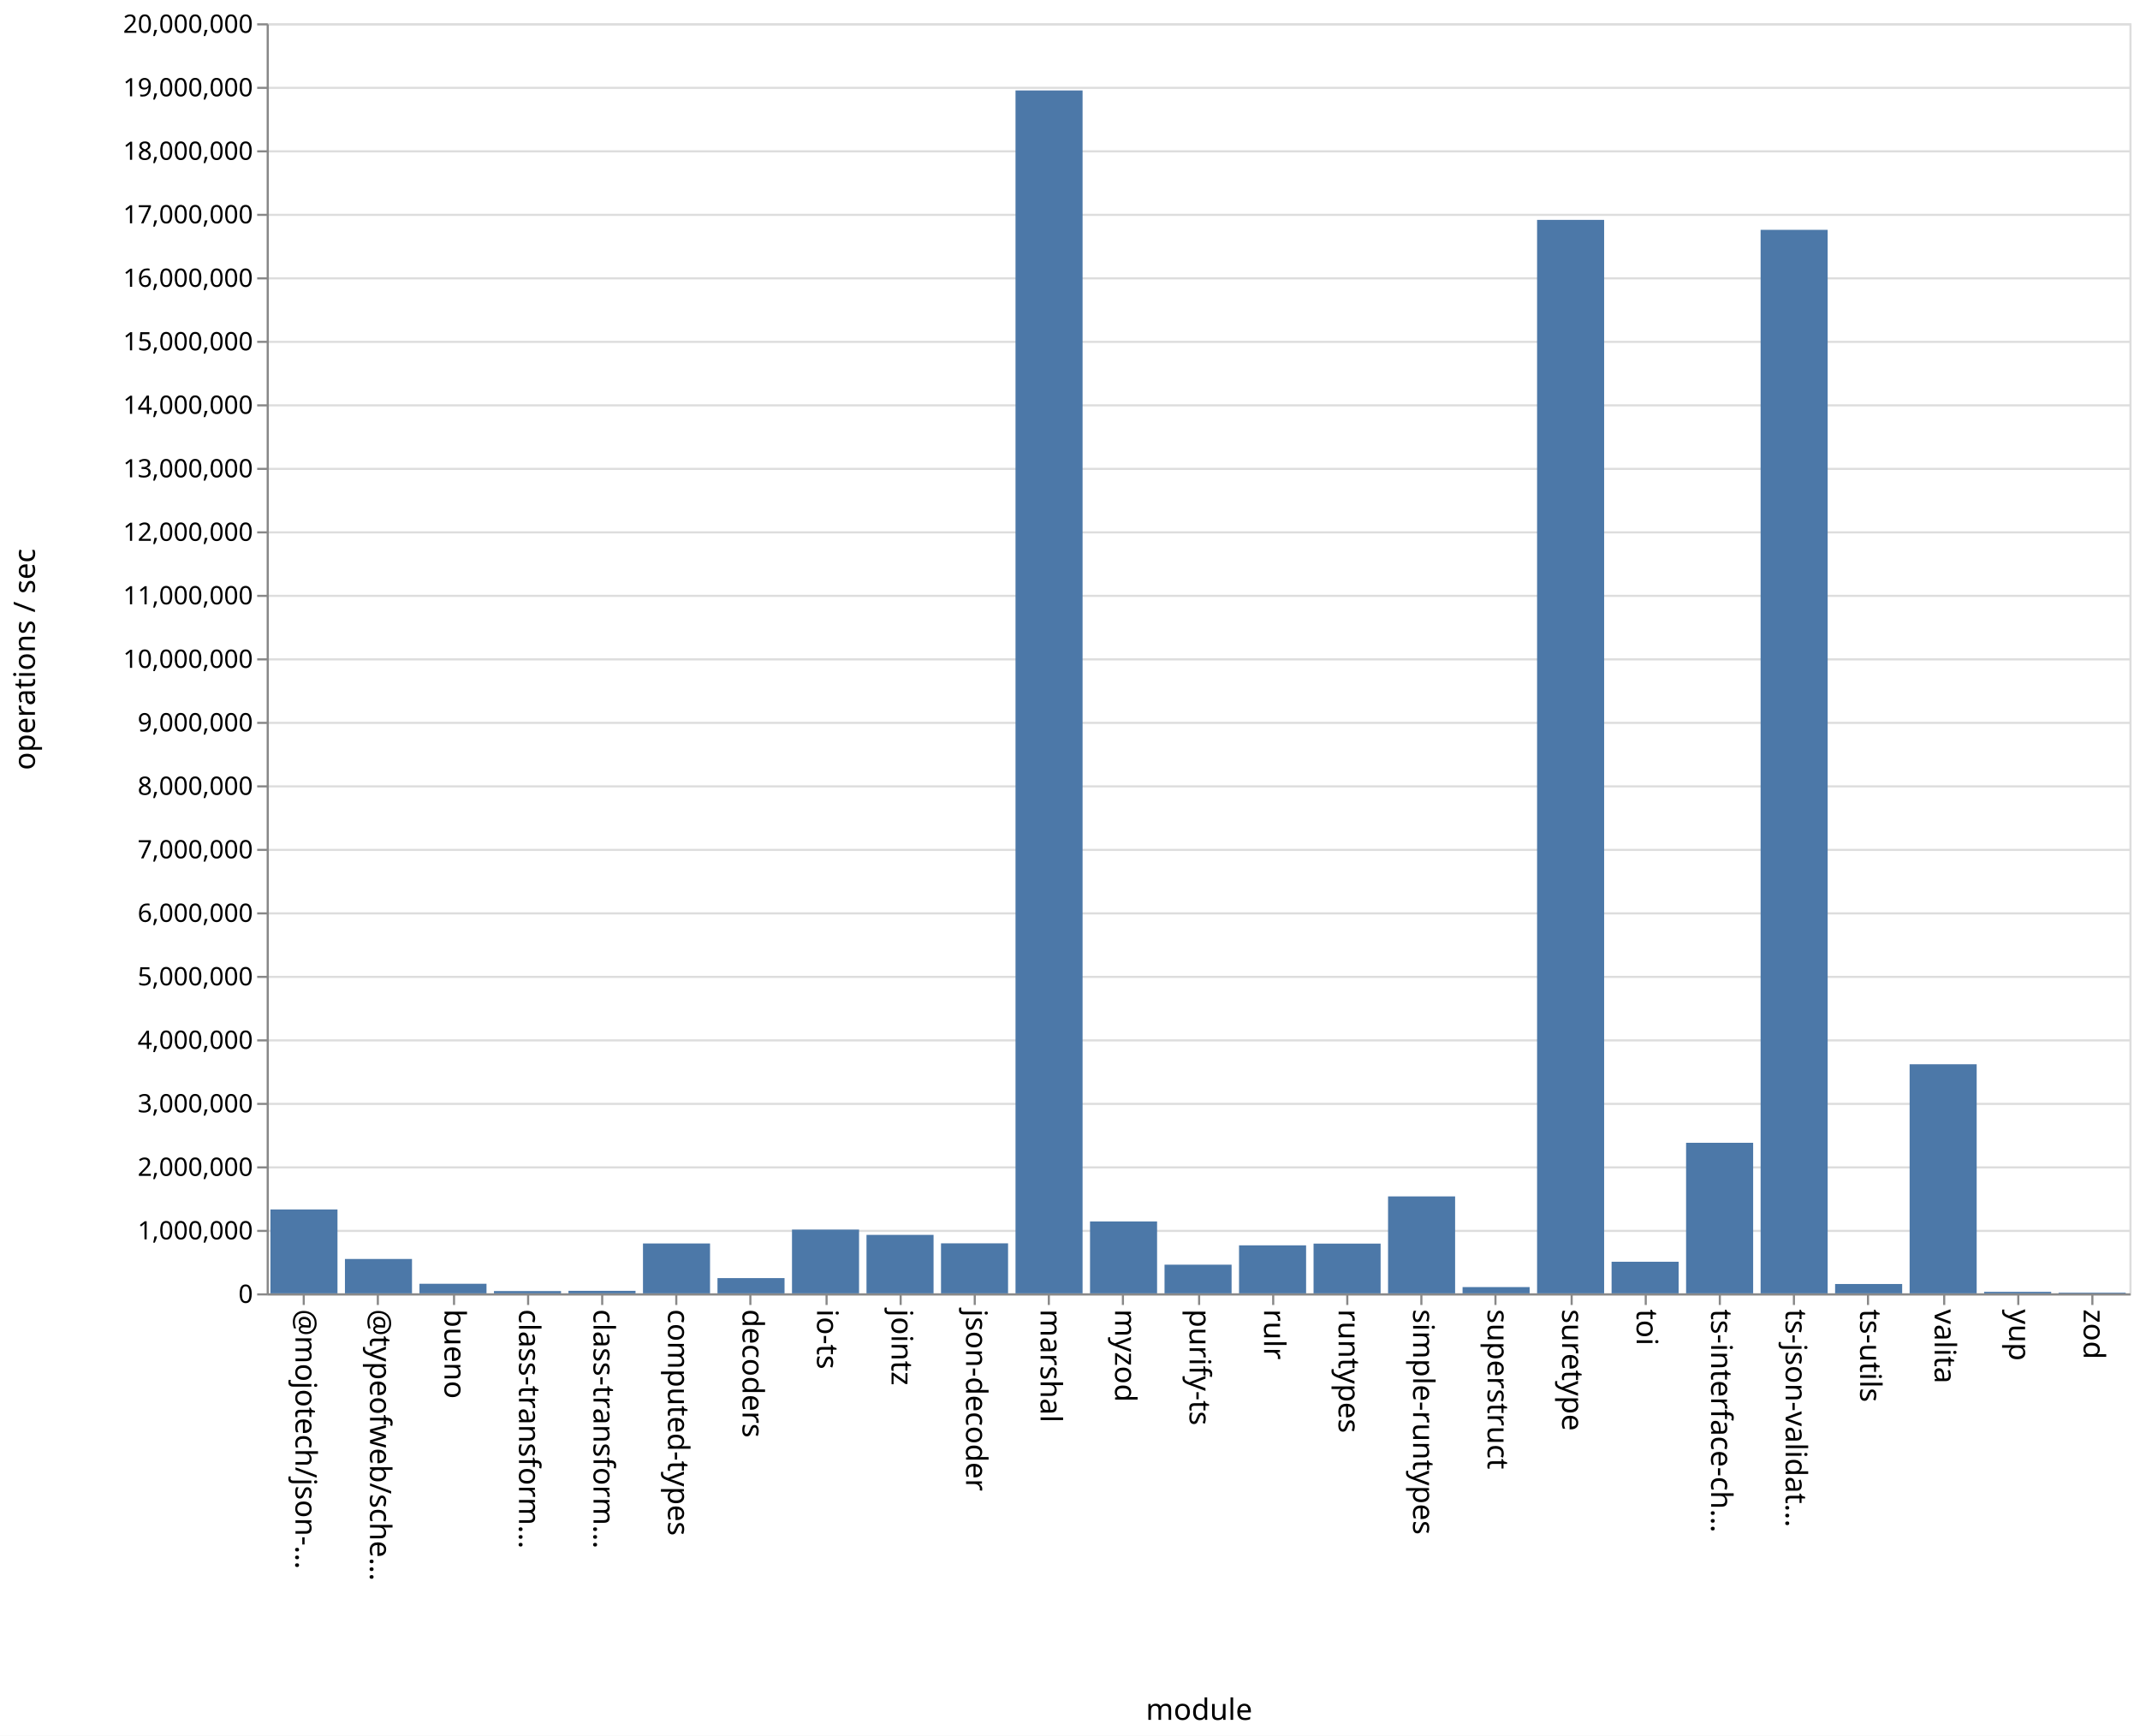
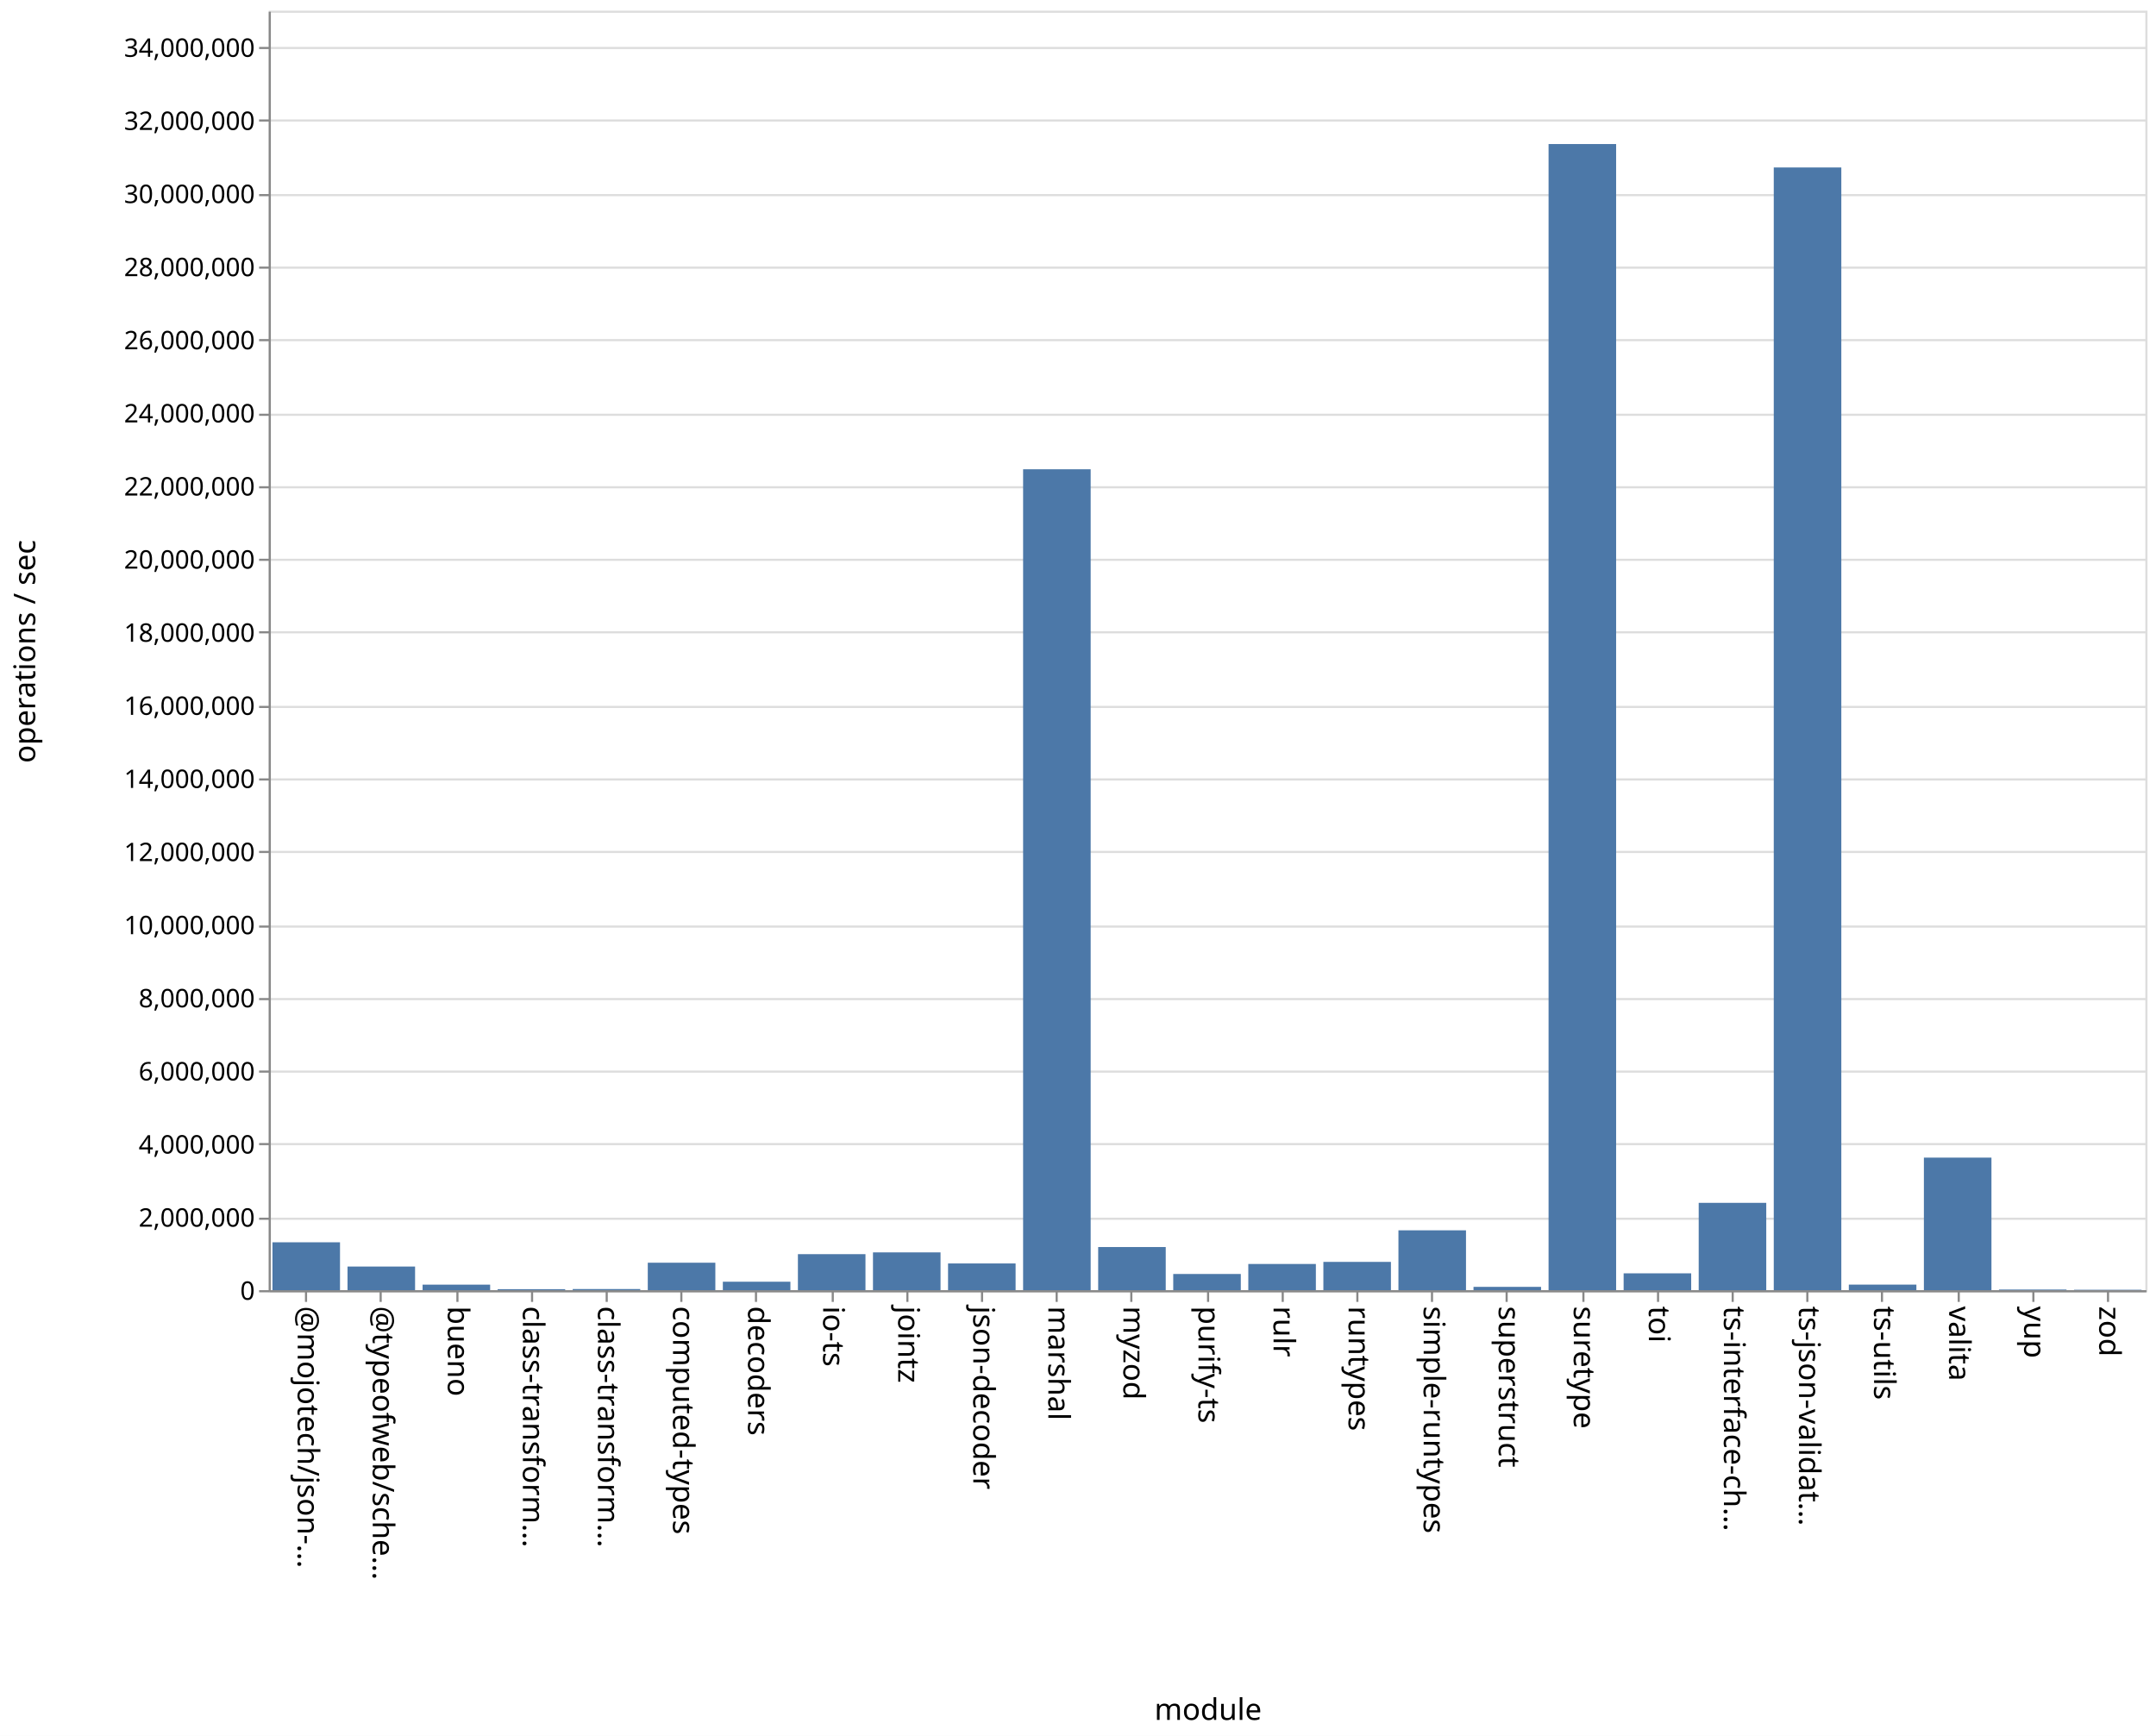
- <svg xmlns="http://www.w3.org/2000/svg" class="marks" width="1011" height="820">
-   <path fill="#fff" d="M0 0h1011v820H0z" />
+ <svg xmlns="http://www.w3.org/2000/svg" class="marks" width="1011" height="814">
+   <path fill="#fff" d="M0 0h1011v814H0z" />
  <g class="mark-group role-frame root" aria-roledescription="group mark container" fill="none" stroke-miterlimit="10">
-     <path class="background" aria-hidden="true" d="M126.5 11.5h880v600h-880z" stroke="#ddd" />
-     <g class="mark-group role-axis" aria-roledescription="axis" aria-label="Y-axis for a linear scale with values from 0 to 20,000,000">
-       <path class="background" aria-hidden="true" d="M126.5 11.5z" pointer-events="none" />
+     <path class="background" aria-hidden="true" d="M126.5 5.5h880v600h-880z" stroke="#ddd" />
+     <g class="mark-group role-axis" aria-roledescription="axis" aria-label="Y-axis for a linear scale with values from 0 to 35,000,000">
+       <path class="background" aria-hidden="true" d="M126.5 5.5z" pointer-events="none" />
      <g class="mark-rule role-axis-grid" pointer-events="none" stroke="#ddd">
-         <path d="M126.5 611.5h880M126.5 581.5h880M126.5 551.5h880M126.5 521.5h880M126.5 491.5h880M126.5 461.5h880M126.5 431.5h880M126.5 401.5h880M126.5 371.5h880M126.5 341.5h880M126.5 311.5h880M126.5 281.5h880M126.5 251.5h880M126.5 221.5h880M126.5 191.5h880M126.5 161.5h880M126.5 131.5h880M126.5 101.5h880M126.5 71.5h880M126.5 41.5h880M126.5 11.5h880" />
+         <path d="M126.5 605.5h880M126.5 571.5h880M126.5 536.5h880M126.5 502.5h880M126.5 468.5h880M126.5 434.5h880M126.5 399.5h880M126.5 365.5h880M126.5 331.5h880M126.5 296.5h880M126.5 262.5h880M126.5 228.5h880M126.5 194.5h880M126.5 159.5h880M126.5 125.5h880M126.5 91.5h880M126.5 56.5h880M126.5 22.5h880" />
      </g>
    </g>
    <g class="mark-group role-axis" aria-roledescription="axis" aria-label="X-axis titled 'module' for a discrete scale with 25 values: @mojotech/json-type-validation, @typeofweb/schema, bueno, class-transformer-validator-async, class-transformer-validator-sync, ending with zod">
-       <path class="background" aria-hidden="true" d="M126.5 611.5z" pointer-events="none" />
+       <path class="background" aria-hidden="true" d="M126.5 605.5z" pointer-events="none" />
      <g class="mark-rule role-axis-tick" pointer-events="none" stroke="#888">
-         <path d="M143.5 611.5v5M178.5 611.5v5M214.5 611.5v5M249.5 611.5v5M284.5 611.5v5M319.5 611.5v5M354.5 611.5v5M390.5 611.5v5M425.5 611.5v5M460.5 611.5v5M495.5 611.5v5M530.5 611.5v5M566.5 611.5v5M601.5 611.5v5M636.5 611.5v5M671.5 611.5v5M706.5 611.5v5M742.5 611.5v5M777.5 611.5v5M812.5 611.5v5M847.5 611.5v5M882.5 611.5v5M918.5 611.5v5M953.5 611.5v5M988.5 611.5v5" />
+         <path d="M143.5 605.5v5M178.5 605.5v5M214.5 605.5v5M249.5 605.5v5M284.5 605.5v5M319.5 605.5v5M354.5 605.5v5M390.5 605.5v5M425.5 605.5v5M460.5 605.5v5M495.5 605.5v5M530.5 605.5v5M566.5 605.5v5M601.5 605.5v5M636.5 605.5v5M671.5 605.5v5M706.5 605.5v5M742.5 605.5v5M777.5 605.5v5M812.5 605.5v5M847.5 605.5v5M882.5 605.5v5M918.5 605.5v5M953.5 605.5v5M988.5 605.5v5" />
      </g>
      <g class="mark-text role-axis-label" pointer-events="none" font-family="sans-serif" font-size="14" fill="#000">
-         <text transform="rotate(90 -239.45 379.05)">@mojotech/json-…</text>
-         <text transform="rotate(90 -221.85 396.65)">@typeofweb/sche…</text>
-         <text transform="rotate(90 -204.25 414.25)">bueno</text>
-         <text transform="rotate(90 -186.65 431.85)">class-transform…</text>
-         <text transform="rotate(90 -169.05 449.45)">class-transform…</text>
-         <text transform="rotate(90 -151.45 467.05)">computed-types</text>
-         <text transform="rotate(90 -133.85 484.65)">decoders</text>
-         <text transform="rotate(90 -116.25 502.25)">io-ts</text>
-         <text transform="rotate(90 -98.65 519.85)">jointz</text>
-         <text transform="rotate(90 -81.05 537.45)">json-decoder</text>
-         <text transform="rotate(90 -63.45 555.05)">marshal</text>
-         <text transform="rotate(90 -45.85 572.65)">myzod</text>
-         <text transform="rotate(90 -28.25 590.25)">purify-ts</text>
-         <text transform="rotate(90 -10.65 607.85)">rulr</text>
-         <text transform="rotate(90 6.95 625.45)">runtypes</text>
-         <text transform="rotate(90 24.55 643.05)">simple-runtypes</text>
-         <text transform="rotate(90 42.15 660.65)">superstruct</text>
-         <text transform="rotate(90 59.75 678.25)">suretype</text>
-         <text transform="rotate(90 77.35 695.85)">toi</text>
-         <text transform="rotate(90 94.95 713.45)">ts-interface-ch…</text>
-         <text transform="rotate(90 112.55 731.05)">ts-json-validat…</text>
-         <text transform="rotate(90 130.15 748.65)">ts-utils</text>
-         <text transform="rotate(90 147.75 766.25)">valita</text>
-         <text transform="rotate(90 165.35 783.85)">yup</text>
-         <text transform="rotate(90 182.95 801.45)">zod</text>
+         <text transform="rotate(90 -236.45 376.05)">@mojotech/json-…</text>
+         <text transform="rotate(90 -218.85 393.65)">@typeofweb/sche…</text>
+         <text transform="rotate(90 -201.25 411.25)">bueno</text>
+         <text transform="rotate(90 -183.65 428.85)">class-transform…</text>
+         <text transform="rotate(90 -166.05 446.45)">class-transform…</text>
+         <text transform="rotate(90 -148.45 464.05)">computed-types</text>
+         <text transform="rotate(90 -130.85 481.65)">decoders</text>
+         <text transform="rotate(90 -113.25 499.25)">io-ts</text>
+         <text transform="rotate(90 -95.65 516.85)">jointz</text>
+         <text transform="rotate(90 -78.05 534.45)">json-decoder</text>
+         <text transform="rotate(90 -60.45 552.05)">marshal</text>
+         <text transform="rotate(90 -42.85 569.65)">myzod</text>
+         <text transform="rotate(90 -25.25 587.25)">purify-ts</text>
+         <text transform="rotate(90 -7.65 604.85)">rulr</text>
+         <text transform="rotate(90 9.95 622.45)">runtypes</text>
+         <text transform="rotate(90 27.55 640.05)">simple-runtypes</text>
+         <text transform="rotate(90 45.15 657.65)">superstruct</text>
+         <text transform="rotate(90 62.75 675.25)">suretype</text>
+         <text transform="rotate(90 80.35 692.85)">toi</text>
+         <text transform="rotate(90 97.95 710.45)">ts-interface-ch…</text>
+         <text transform="rotate(90 115.55 728.05)">ts-json-validat…</text>
+         <text transform="rotate(90 133.15 745.65)">ts-utils</text>
+         <text transform="rotate(90 150.75 763.25)">valita</text>
+         <text transform="rotate(90 168.35 780.85)">yup</text>
+         <text transform="rotate(90 185.95 798.45)">zod</text>
      </g>
-       <path stroke="#888" d="M126.5 611.5h880" class="mark-rule role-axis-domain" pointer-events="none" />
-       <text text-anchor="middle" transform="translate(566.5 812.5)" font-family="sans-serif" font-size="14" fill="#000" class="mark-text role-axis-title" pointer-events="none">module</text>
+       <path stroke="#888" d="M126.5 605.5h880" class="mark-rule role-axis-domain" pointer-events="none" />
+       <text text-anchor="middle" transform="translate(566.5 806.5)" font-family="sans-serif" font-size="14" fill="#000" class="mark-text role-axis-title" pointer-events="none">module</text>
    </g>
-     <g class="mark-group role-axis" aria-roledescription="axis" aria-label="Y-axis titled 'operations / sec' for a linear scale with values from 0 to 20,000,000">
-       <path class="background" aria-hidden="true" d="M126.5 11.5z" pointer-events="none" />
+     <g class="mark-group role-axis" aria-roledescription="axis" aria-label="Y-axis titled 'operations / sec' for a linear scale with values from 0 to 35,000,000">
+       <path class="background" aria-hidden="true" d="M126.5 5.5z" pointer-events="none" />
      <g class="mark-rule role-axis-tick" pointer-events="none" stroke="#888">
-         <path d="M126.5 611.5h-5M126.5 581.5h-5M126.5 551.5h-5M126.5 521.5h-5M126.5 491.5h-5M126.5 461.5h-5M126.5 431.5h-5M126.5 401.5h-5M126.5 371.5h-5M126.5 341.5h-5M126.5 311.5h-5M126.5 281.5h-5M126.5 251.5h-5M126.5 221.5h-5M126.5 191.5h-5M126.5 161.5h-5M126.5 131.5h-5M126.5 101.5h-5M126.5 71.5h-5M126.5 41.5h-5M126.5 11.5h-5" />
+         <path d="M126.5 605.5h-5M126.5 571.5h-5M126.5 536.5h-5M126.5 502.5h-5M126.5 468.5h-5M126.5 434.5h-5M126.5 399.5h-5M126.5 365.5h-5M126.5 331.5h-5M126.5 296.5h-5M126.5 262.5h-5M126.5 228.5h-5M126.5 194.5h-5M126.5 159.5h-5M126.5 125.5h-5M126.5 91.5h-5M126.5 56.5h-5M126.5 22.5h-5" />
      </g>
      <g class="mark-text role-axis-label" pointer-events="none" text-anchor="end" font-family="sans-serif" font-size="12" fill="#000">
-         <text transform="translate(119.5 615.5)">0</text>
-         <text transform="translate(119.5 585.5)">1,000,000</text>
-         <text transform="translate(119.5 555.5)">2,000,000</text>
-         <text transform="translate(119.5 525.5)">3,000,000</text>
-         <text transform="translate(119.5 495.5)">4,000,000</text>
-         <text transform="translate(119.5 465.5)">5,000,000</text>
-         <text transform="translate(119.5 435.5)">6,000,000</text>
-         <text transform="translate(119.5 405.5)">7,000,000</text>
-         <text transform="translate(119.5 375.5)">8,000,000</text>
-         <text transform="translate(119.5 345.5)">9,000,000</text>
-         <text transform="translate(119.5 315.5)">10,000,000</text>
-         <text transform="translate(119.5 285.5)">11,000,000</text>
-         <text transform="translate(119.5 255.5)">12,000,000</text>
-         <text transform="translate(119.5 225.5)">13,000,000</text>
-         <text transform="translate(119.5 195.5)">14,000,000</text>
-         <text transform="translate(119.5 165.5)">15,000,000</text>
-         <text transform="translate(119.5 135.5)">16,000,000</text>
-         <text transform="translate(119.5 105.5)">17,000,000</text>
-         <text transform="translate(119.5 75.5)">18,000,000</text>
-         <text transform="translate(119.5 45.5)">19,000,000</text>
-         <text transform="translate(119.5 15.5)">20,000,000</text>
+         <text transform="translate(119.5 609.5)">0</text>
+         <text transform="translate(119.5 575.214)">2,000,000</text>
+         <text transform="translate(119.5 540.929)">4,000,000</text>
+         <text transform="translate(119.5 506.643)">6,000,000</text>
+         <text transform="translate(119.5 472.357)">8,000,000</text>
+         <text transform="translate(119.5 438.071)">10,000,000</text>
+         <text transform="translate(119.5 403.786)">12,000,000</text>
+         <text transform="translate(119.5 369.5)">14,000,000</text>
+         <text transform="translate(119.5 335.214)">16,000,000</text>
+         <text transform="translate(119.5 300.929)">18,000,000</text>
+         <text transform="translate(119.5 266.643)">20,000,000</text>
+         <text transform="translate(119.5 232.357)">22,000,000</text>
+         <text transform="translate(119.5 198.071)">24,000,000</text>
+         <text transform="translate(119.5 163.786)">26,000,000</text>
+         <text transform="translate(119.5 129.5)">28,000,000</text>
+         <text transform="translate(119.5 95.214)">30,000,000</text>
+         <text transform="translate(119.5 60.929)">32,000,000</text>
+         <text transform="translate(119.5 26.643)">34,000,000</text>
      </g>
-       <path stroke="#888" d="M126.5 611.5v-600" class="mark-rule role-axis-domain" pointer-events="none" />
-       <text text-anchor="middle" transform="rotate(-90 164 147.5)" font-family="sans-serif" font-size="14" fill="#000" class="mark-text role-axis-title" pointer-events="none">operations / sec</text>
+       <path stroke="#888" d="M126.5 605.5V5.5" class="mark-rule role-axis-domain" pointer-events="none" />
+       <text text-anchor="middle" transform="rotate(-90 161 144.5)" font-family="sans-serif" font-size="14" fill="#000" class="mark-text role-axis-title" pointer-events="none">operations / sec</text>
    </g>
    <g class="mark-rect role-mark marks" aria-roledescription="rect mark container" fill="#4c78a8">
-       <path d="M198.16 606.475h31.68V611h-31.68zM233.36 609.92h31.68V611h-31.68zM268.56 609.809h31.68V611h-31.68zM303.76 587.44h31.68V611h-31.68zM338.96 603.8h31.68v7.2h-31.68zM374.16 580.879h31.68V611h-31.68zM409.36 583.38h31.68V611h-31.68zM444.56 587.376h31.68V611h-31.68zM479.76 42.73h31.68V611h-31.68zM127.76 571.377h31.68V611h-31.68zM514.96 577.036h31.68V611h-31.68zM550.16 597.462h31.68V611h-31.68zM585.36 588.326h31.68V611h-31.68zM620.56 587.504h31.68V611h-31.68zM655.76 565.205h31.68V611h-31.68zM690.96 608.047h31.68V611h-31.68zM726.16 103.875h31.68V611h-31.68zM761.36 596.075h31.68V611h-31.68zM796.56 539.876h31.68V611h-31.68zM831.76 108.58h31.68V611h-31.68zM866.96 606.589h31.68V611h-31.68zM162.96 594.765h31.68V611h-31.68zM902.16 502.777h31.68V611h-31.68zM937.36 610.283h31.68V611h-31.68zM972.56 610.674h31.68V611h-31.68z" />
+       <path d="M198.16 602.405h31.68V605h-31.68zM233.36 604.537h31.68V605h-31.68zM268.56 604.472h31.68V605h-31.68zM303.76 592.122h31.68V605h-31.68zM338.96 601.033h31.68V605h-31.68zM374.16 588.107h31.68V605h-31.68zM409.36 587.277h31.68V605h-31.68zM444.56 592.466h31.68V605h-31.68zM479.76 220.05h31.68V605h-31.68zM127.76 582.545h31.68V605h-31.68zM514.96 584.77h31.68V605h-31.68zM550.16 597.405h31.68V605h-31.68zM585.36 592.713h31.68V605h-31.68zM620.56 591.733h31.68V605h-31.68zM655.76 576.93h31.68V605h-31.68zM690.96 603.443h31.68V605h-31.68zM726.16 67.544h31.68V605h-31.68zM761.36 597.1h31.68v7.9h-31.68zM796.56 564.046h31.68V605h-31.68zM831.76 78.532h31.68V605h-31.68zM866.96 602.39h31.68V605h-31.68zM162.96 593.915h31.68V605h-31.68zM902.16 542.84h31.68V605h-31.68zM937.36 604.705h31.68V605h-31.68zM972.56 604.808h31.68V605h-31.68z" />
    </g>
  </g>
</svg>
